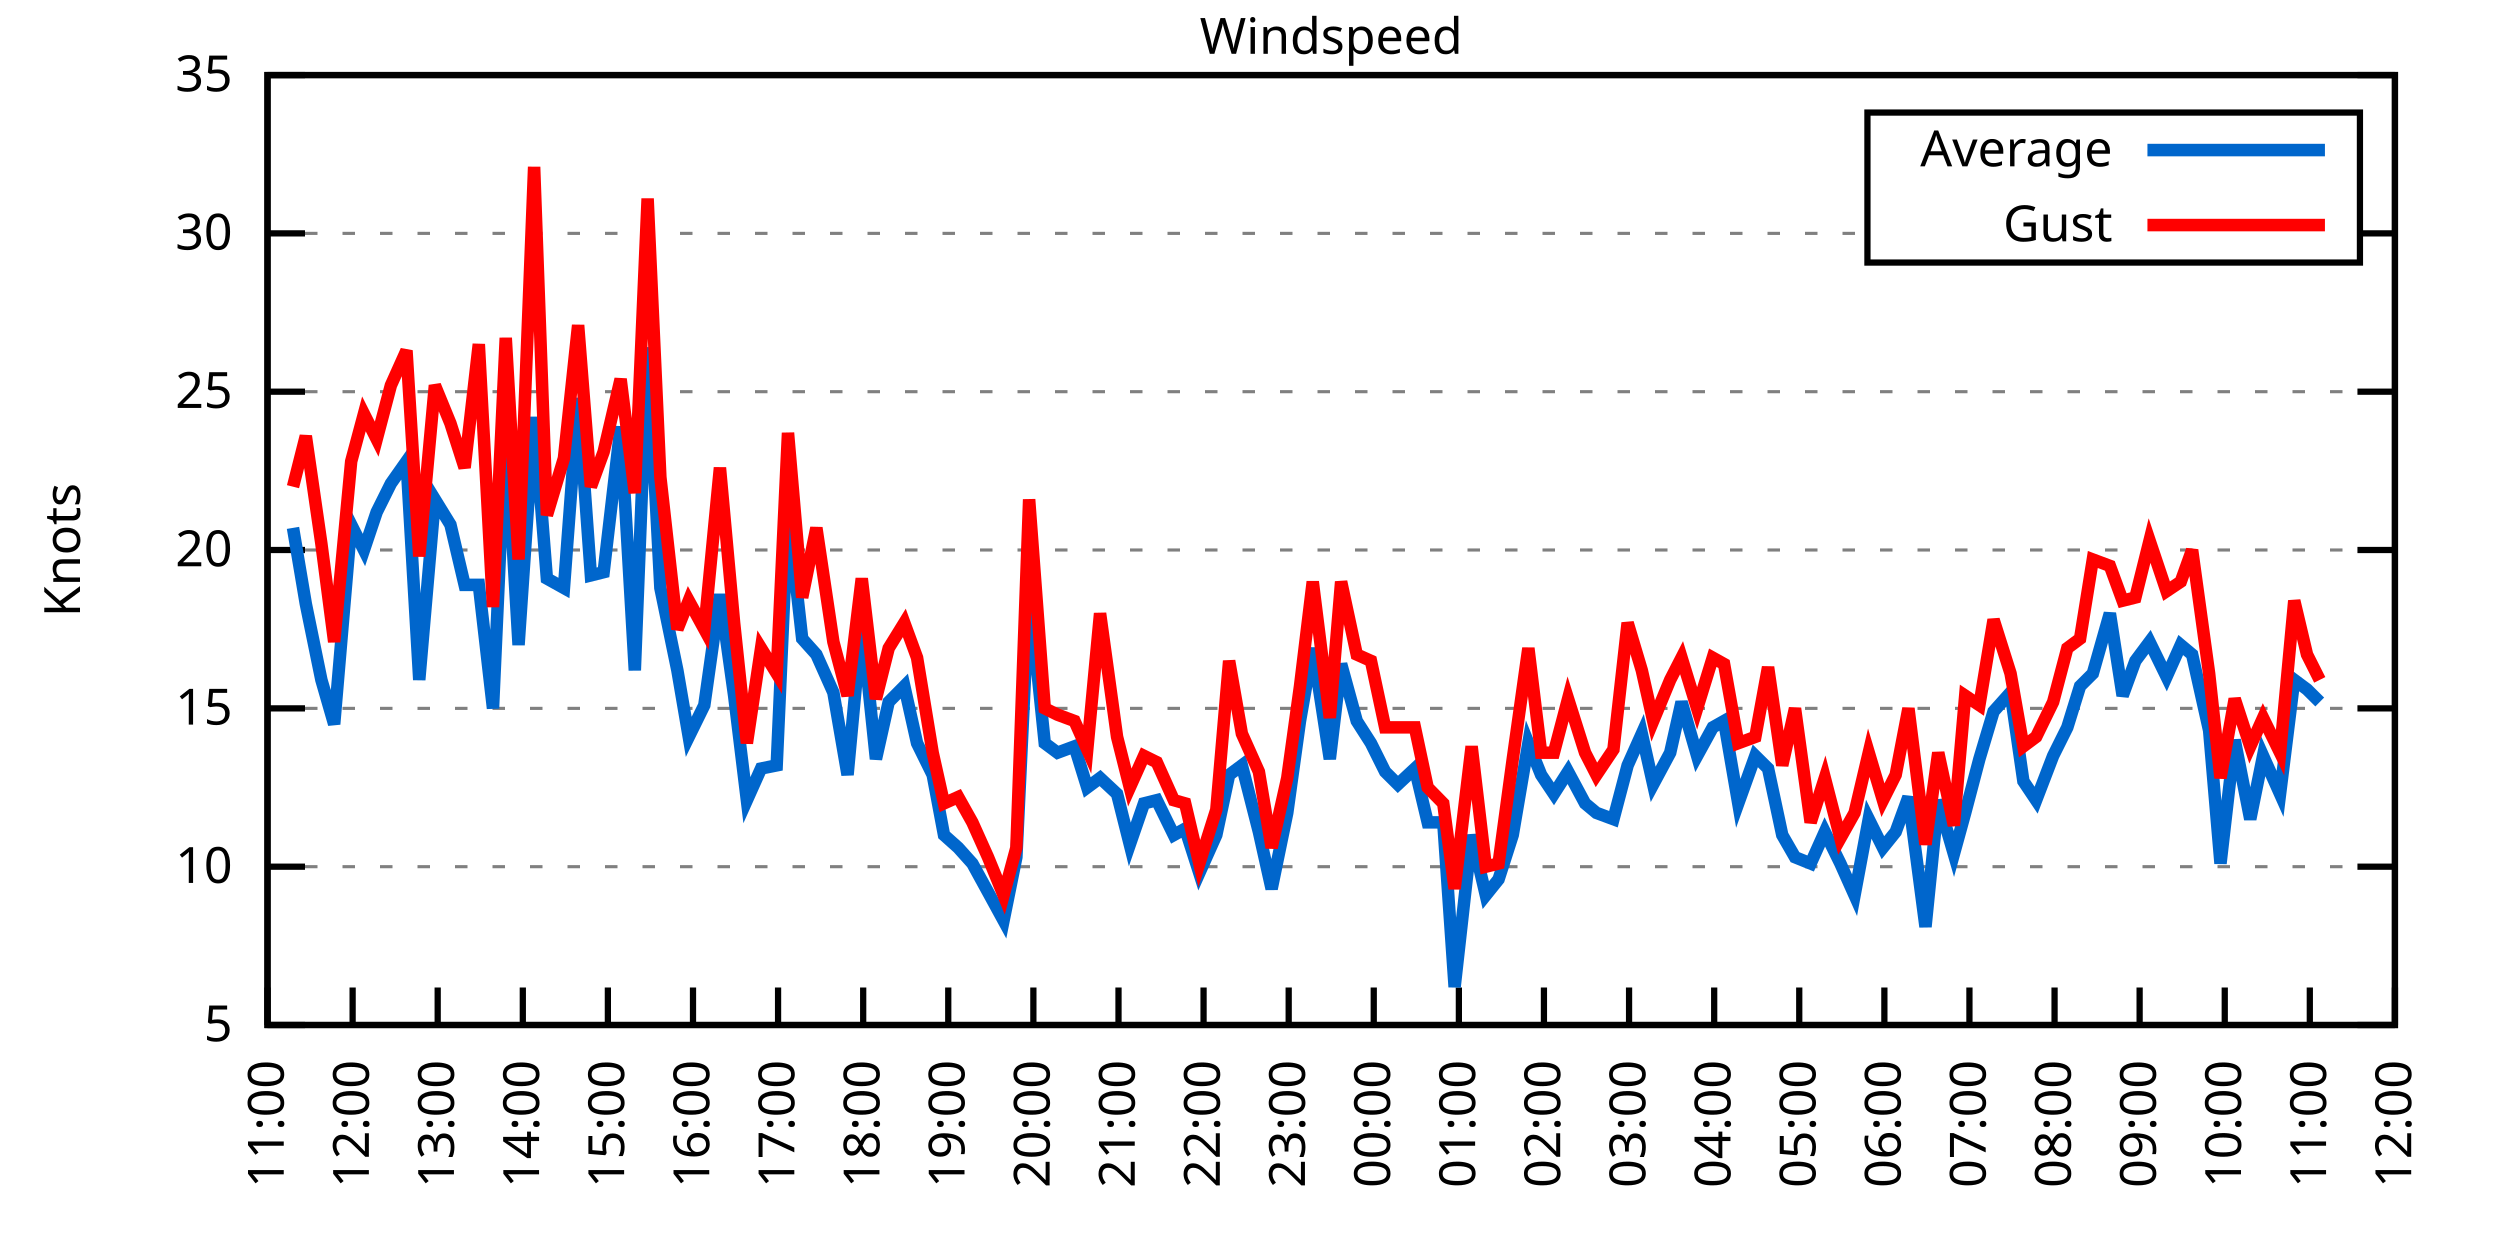
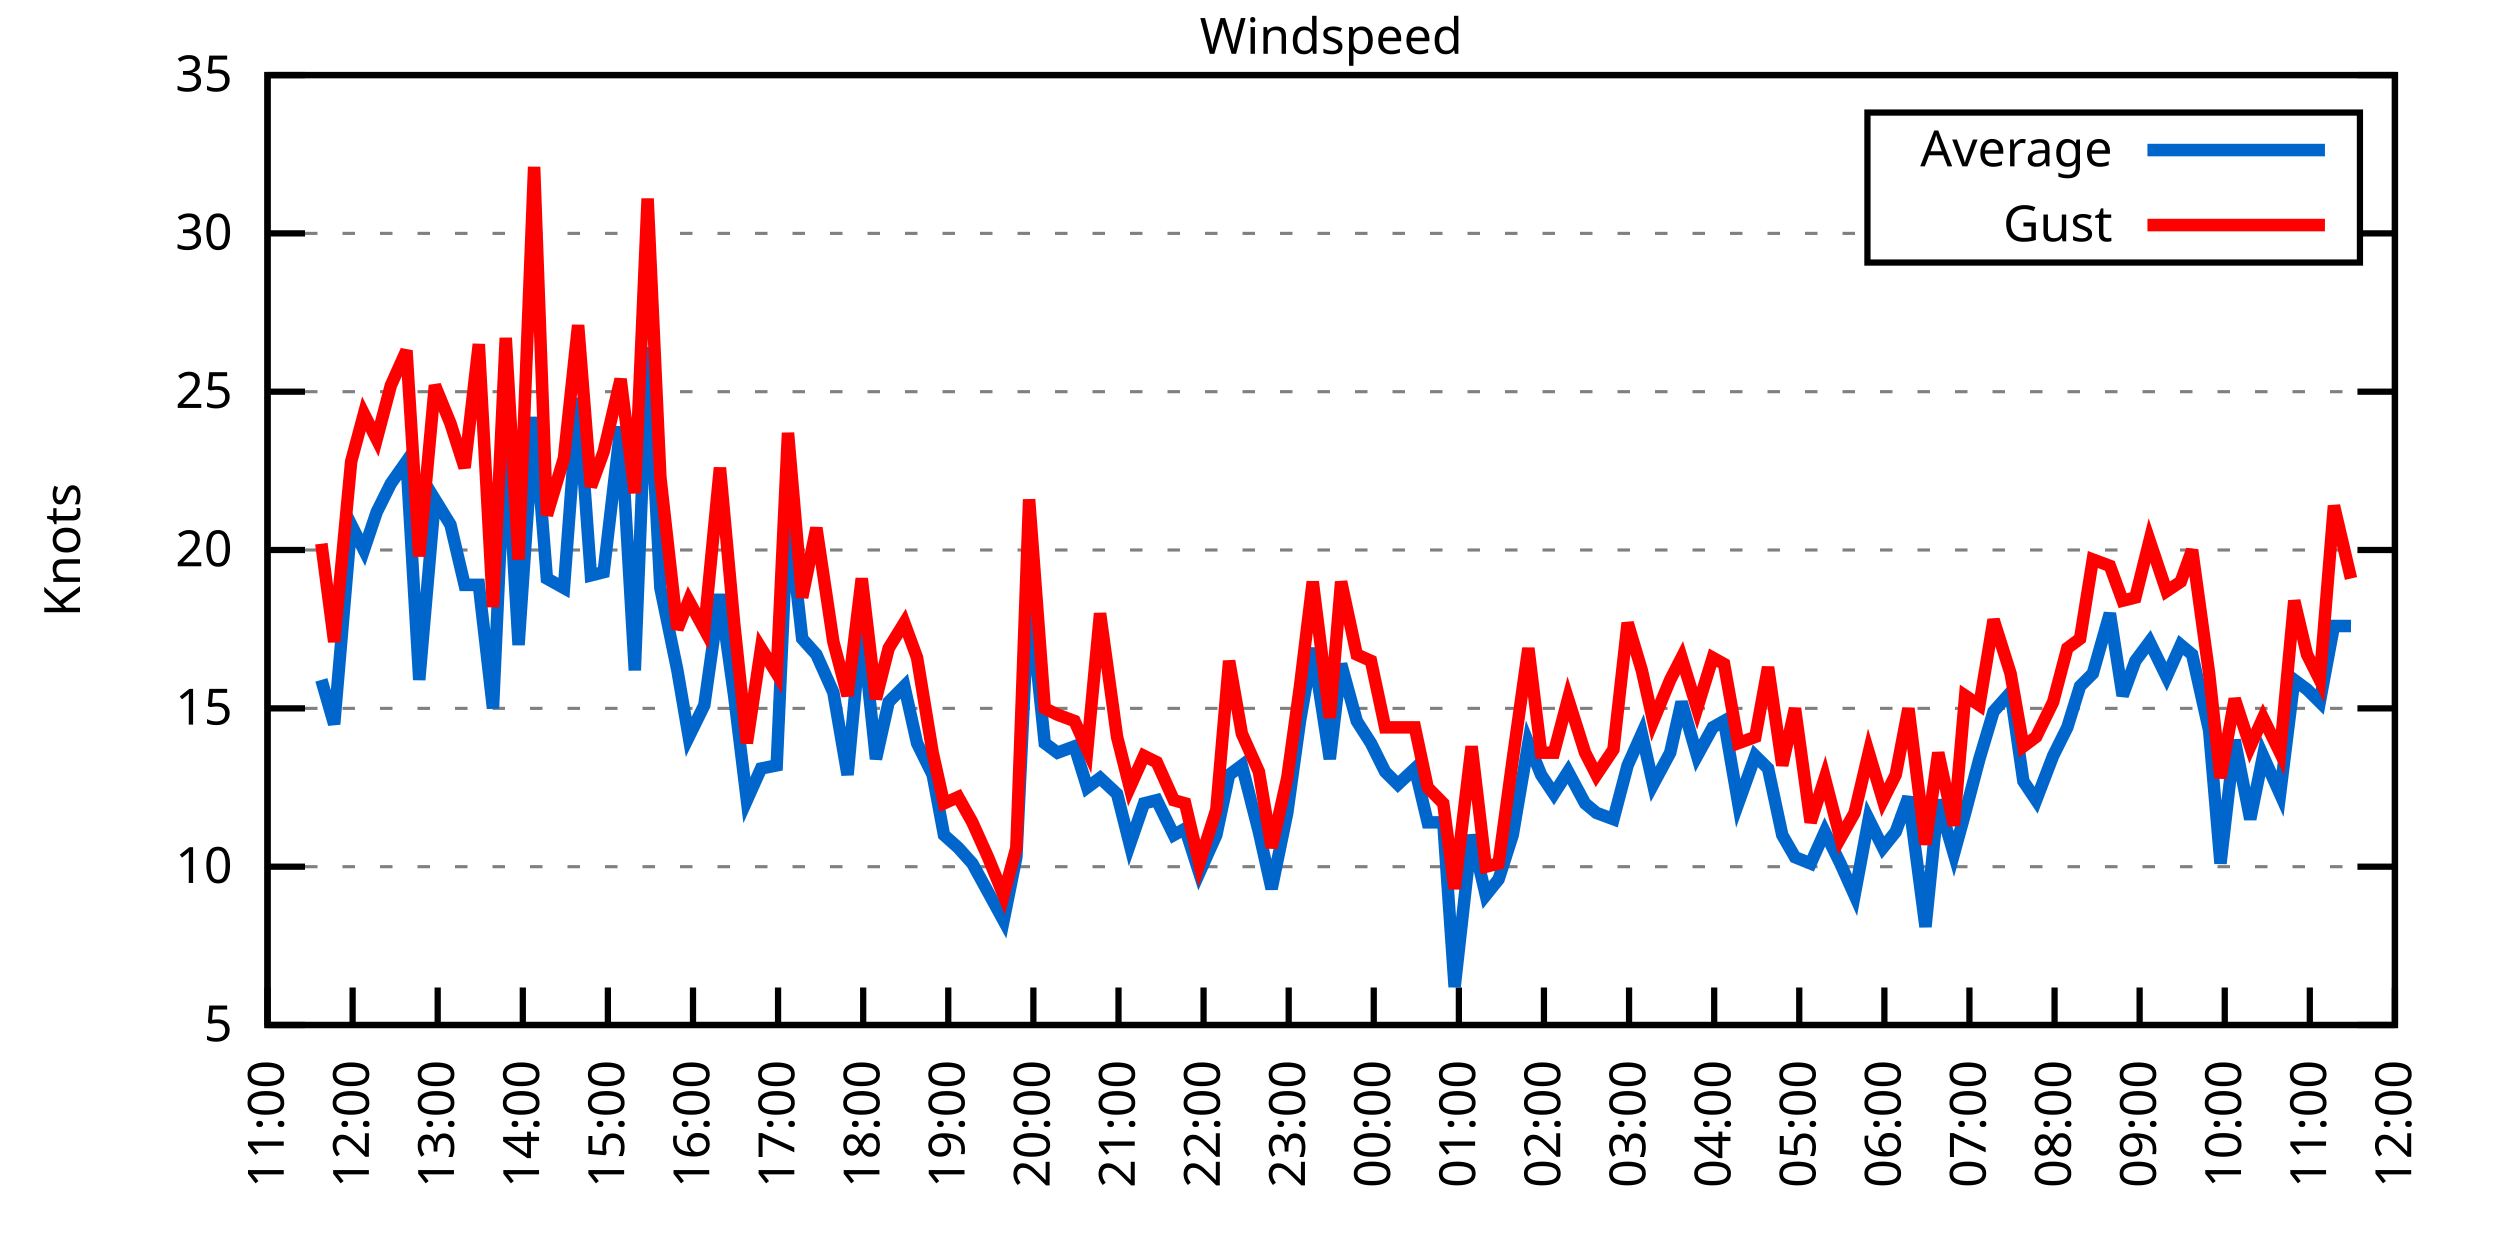
<svg xmlns="http://www.w3.org/2000/svg" xmlns:xlink="http://www.w3.org/1999/xlink" width="400" height="200" viewBox="0 0 400 200">
  <g id="gnuplot_canvas">
    <rect x="0" y="0" width="400" height="200" fill="none" />
    <defs>
      <circle id="gpDot" r="0.5" stroke-width="0.5" stroke="currentColor" />
      <path id="gpPt0" stroke-width="0.333" stroke="currentColor" d="M-1,0 h2 M0,-1 v2" />
      <path id="gpPt1" stroke-width="0.333" stroke="currentColor" d="M-1,-1 L1,1 M1,-1 L-1,1" />
      <path id="gpPt2" stroke-width="0.333" stroke="currentColor" d="M-1,0 L1,0 M0,-1 L0,1 M-1,-1 L1,1 M-1,1 L1,-1" />
      <rect id="gpPt3" stroke-width="0.333" stroke="currentColor" x="-1" y="-1" width="2" height="2" />
      <rect id="gpPt4" stroke-width="0.333" stroke="currentColor" fill="currentColor" x="-1" y="-1" width="2" height="2" />
      <circle id="gpPt5" stroke-width="0.333" stroke="currentColor" cx="0" cy="0" r="1" />
      <use xlink:href="#gpPt5" id="gpPt6" fill="currentColor" stroke="none" />
      <path id="gpPt7" stroke-width="0.333" stroke="currentColor" d="M0,-1.33 L-1.33,0.67 L1.33,0.67 z" />
      <use xlink:href="#gpPt7" id="gpPt8" fill="currentColor" stroke="none" />
      <use xlink:href="#gpPt7" id="gpPt9" stroke="currentColor" transform="rotate(180)" />
      <use xlink:href="#gpPt9" id="gpPt10" fill="currentColor" stroke="none" />
      <use xlink:href="#gpPt3" id="gpPt11" stroke="currentColor" transform="rotate(45)" />
      <use xlink:href="#gpPt11" id="gpPt12" fill="currentColor" stroke="none" />
      <path id="gpPt13" stroke-width="0.333" stroke="currentColor" d="M0,1.330 L1.265,0.411 L0.782,-1.067 L-0.782,-1.076 L-1.265,0.411 z" />
      <use xlink:href="#gpPt13" id="gpPt14" fill="currentColor" stroke="none" />
      <filter id="textbox" filterUnits="objectBoundingBox" x="0" y="0" height="1" width="1">
        <feFlood flood-color="white" flood-opacity="1" result="bgnd" />
        <feComposite in="SourceGraphic" in2="bgnd" operator="atop" />
      </filter>
      <filter id="greybox" filterUnits="objectBoundingBox" x="0" y="0" height="1" width="1">
        <feFlood flood-color="lightgrey" flood-opacity="1" result="grey" />
        <feComposite in="SourceGraphic" in2="grey" operator="atop" />
      </filter>
    </defs>
    <g fill="none" color="white" stroke="currentColor" stroke-width="1.00" stroke-linecap="butt" stroke-linejoin="miter">
</g>
    <g fill="none" color="black" stroke="currentColor" stroke-width="1.00" stroke-linecap="butt" stroke-linejoin="miter">
      <g stroke="none" shape-rendering="crispEdges">
        <polygon fill="rgb(255, 255, 255)" points="42.80,164.00 383.18,164.00 383.18,12.02 42.80,12.02 " />
      </g>
    </g>
    <g fill="none" color="black" stroke="currentColor" stroke-width="1.00" stroke-linecap="butt" stroke-linejoin="miter">
</g>
    <g fill="none" color="black" stroke="black" stroke-width="0.50" stroke-linecap="butt" stroke-linejoin="miter">
</g>
    <g fill="none" color="gray" stroke="currentColor" stroke-width="0.50" stroke-linecap="butt" stroke-linejoin="miter">
      <path stroke="gray" stroke-dasharray="2,4" class="gridline" d="M42.80,164.00 L383.19,164.00  " />
    </g>
    <g fill="none" color="gray" stroke="gray" stroke-width="1.00" stroke-linecap="butt" stroke-linejoin="miter">
</g>
    <g fill="none" color="black" stroke="currentColor" stroke-width="1.00" stroke-linecap="butt" stroke-linejoin="miter">
      <path stroke="black" d="M42.80,164.00 L48.80,164.00 M383.19,164.00 L377.19,164.00  " />
      <g transform="translate(37.20,166.60)" stroke="none" fill="black" font-family="Sans" font-size="8.00" text-anchor="end">
        <text>
          <tspan font-family="Sans"> 5</tspan>
        </text>
      </g>
    </g>
    <g fill="none" color="black" stroke="currentColor" stroke-width="1.00" stroke-linecap="butt" stroke-linejoin="miter">
</g>
    <g fill="none" color="black" stroke="black" stroke-width="0.50" stroke-linecap="butt" stroke-linejoin="miter">
</g>
    <g fill="none" color="gray" stroke="currentColor" stroke-width="0.50" stroke-linecap="butt" stroke-linejoin="miter">
      <path stroke="gray" stroke-dasharray="2,4" class="gridline" d="M42.80,138.67 L383.19,138.67  " />
    </g>
    <g fill="none" color="gray" stroke="gray" stroke-width="1.00" stroke-linecap="butt" stroke-linejoin="miter">
</g>
    <g fill="none" color="black" stroke="currentColor" stroke-width="1.00" stroke-linecap="butt" stroke-linejoin="miter">
      <path stroke="black" d="M42.80,138.67 L48.80,138.67 M383.19,138.67 L377.19,138.67  " />
      <g transform="translate(37.20,141.27)" stroke="none" fill="black" font-family="Sans" font-size="8.00" text-anchor="end">
        <text>
          <tspan font-family="Sans"> 10</tspan>
        </text>
      </g>
    </g>
    <g fill="none" color="black" stroke="currentColor" stroke-width="1.00" stroke-linecap="butt" stroke-linejoin="miter">
</g>
    <g fill="none" color="black" stroke="black" stroke-width="0.50" stroke-linecap="butt" stroke-linejoin="miter">
</g>
    <g fill="none" color="gray" stroke="currentColor" stroke-width="0.50" stroke-linecap="butt" stroke-linejoin="miter">
      <path stroke="gray" stroke-dasharray="2,4" class="gridline" d="M42.80,113.34 L383.19,113.34  " />
    </g>
    <g fill="none" color="gray" stroke="gray" stroke-width="1.00" stroke-linecap="butt" stroke-linejoin="miter">
</g>
    <g fill="none" color="black" stroke="currentColor" stroke-width="1.00" stroke-linecap="butt" stroke-linejoin="miter">
      <path stroke="black" d="M42.80,113.34 L48.80,113.34 M383.19,113.34 L377.19,113.34  " />
      <g transform="translate(37.20,115.94)" stroke="none" fill="black" font-family="Sans" font-size="8.00" text-anchor="end">
        <text>
          <tspan font-family="Sans"> 15</tspan>
        </text>
      </g>
    </g>
    <g fill="none" color="black" stroke="currentColor" stroke-width="1.00" stroke-linecap="butt" stroke-linejoin="miter">
</g>
    <g fill="none" color="black" stroke="black" stroke-width="0.50" stroke-linecap="butt" stroke-linejoin="miter">
</g>
    <g fill="none" color="gray" stroke="currentColor" stroke-width="0.50" stroke-linecap="butt" stroke-linejoin="miter">
      <path stroke="gray" stroke-dasharray="2,4" class="gridline" d="M42.80,88.00 L383.19,88.00  " />
    </g>
    <g fill="none" color="gray" stroke="gray" stroke-width="1.00" stroke-linecap="butt" stroke-linejoin="miter">
</g>
    <g fill="none" color="black" stroke="currentColor" stroke-width="1.00" stroke-linecap="butt" stroke-linejoin="miter">
      <path stroke="black" d="M42.80,88.00 L48.80,88.00 M383.19,88.00 L377.19,88.00  " />
      <g transform="translate(37.20,90.60)" stroke="none" fill="black" font-family="Sans" font-size="8.00" text-anchor="end">
        <text>
          <tspan font-family="Sans"> 20</tspan>
        </text>
      </g>
    </g>
    <g fill="none" color="black" stroke="currentColor" stroke-width="1.00" stroke-linecap="butt" stroke-linejoin="miter">
</g>
    <g fill="none" color="black" stroke="black" stroke-width="0.50" stroke-linecap="butt" stroke-linejoin="miter">
</g>
    <g fill="none" color="gray" stroke="currentColor" stroke-width="0.50" stroke-linecap="butt" stroke-linejoin="miter">
      <path stroke="gray" stroke-dasharray="2,4" class="gridline" d="M42.80,62.67 L383.19,62.67  " />
    </g>
    <g fill="none" color="gray" stroke="gray" stroke-width="1.00" stroke-linecap="butt" stroke-linejoin="miter">
</g>
    <g fill="none" color="black" stroke="currentColor" stroke-width="1.00" stroke-linecap="butt" stroke-linejoin="miter">
      <path stroke="black" d="M42.80,62.67 L48.80,62.67 M383.19,62.67 L377.19,62.67  " />
      <g transform="translate(37.20,65.27)" stroke="none" fill="black" font-family="Sans" font-size="8.00" text-anchor="end">
        <text>
          <tspan font-family="Sans"> 25</tspan>
        </text>
      </g>
    </g>
    <g fill="none" color="black" stroke="currentColor" stroke-width="1.00" stroke-linecap="butt" stroke-linejoin="miter">
</g>
    <g fill="none" color="black" stroke="black" stroke-width="0.50" stroke-linecap="butt" stroke-linejoin="miter">
</g>
    <g fill="none" color="gray" stroke="currentColor" stroke-width="0.50" stroke-linecap="butt" stroke-linejoin="miter">
      <path stroke="gray" stroke-dasharray="2,4" class="gridline" d="M42.80,37.34 L298.79,37.34 M377.59,37.34 L383.19,37.34  " />
    </g>
    <g fill="none" color="gray" stroke="gray" stroke-width="1.00" stroke-linecap="butt" stroke-linejoin="miter">
</g>
    <g fill="none" color="black" stroke="currentColor" stroke-width="1.00" stroke-linecap="butt" stroke-linejoin="miter">
      <path stroke="black" d="M42.80,37.34 L48.80,37.34 M383.19,37.34 L377.19,37.34  " />
      <g transform="translate(37.20,39.94)" stroke="none" fill="black" font-family="Sans" font-size="8.00" text-anchor="end">
        <text>
          <tspan font-family="Sans"> 30</tspan>
        </text>
      </g>
    </g>
    <g fill="none" color="black" stroke="currentColor" stroke-width="1.00" stroke-linecap="butt" stroke-linejoin="miter">
</g>
    <g fill="none" color="black" stroke="black" stroke-width="0.50" stroke-linecap="butt" stroke-linejoin="miter">
</g>
    <g fill="none" color="gray" stroke="currentColor" stroke-width="0.50" stroke-linecap="butt" stroke-linejoin="miter">
      <path stroke="gray" stroke-dasharray="2,4" class="gridline" d="M42.80,12.01 L383.19,12.01  " />
    </g>
    <g fill="none" color="gray" stroke="gray" stroke-width="1.00" stroke-linecap="butt" stroke-linejoin="miter">
</g>
    <g fill="none" color="black" stroke="currentColor" stroke-width="1.00" stroke-linecap="butt" stroke-linejoin="miter">
      <path stroke="black" d="M42.80,12.01 L48.80,12.01 M383.19,12.01 L377.19,12.01  " />
      <g transform="translate(37.20,14.61)" stroke="none" fill="black" font-family="Sans" font-size="8.00" text-anchor="end">
        <text>
          <tspan font-family="Sans"> 35</tspan>
        </text>
      </g>
    </g>
    <g fill="none" color="black" stroke="currentColor" stroke-width="1.00" stroke-linecap="butt" stroke-linejoin="miter">
      <path stroke="black" d="M42.80,164.00 L42.80,158.00  " />
      <g transform="translate(45.40,169.60) rotate(270.00)" stroke="none" fill="black" font-family="Sans" font-size="8.00" text-anchor="end">
        <text>
          <tspan font-family="Sans">11:00</tspan>
        </text>
      </g>
    </g>
    <g fill="none" color="black" stroke="currentColor" stroke-width="1.00" stroke-linecap="butt" stroke-linejoin="miter">
      <path stroke="black" d="M56.42,164.00 L56.42,158.00  " />
      <g transform="translate(59.02,169.60) rotate(270.00)" stroke="none" fill="black" font-family="Sans" font-size="8.00" text-anchor="end">
        <text>
          <tspan font-family="Sans">12:00</tspan>
        </text>
      </g>
    </g>
    <g fill="none" color="black" stroke="currentColor" stroke-width="1.00" stroke-linecap="butt" stroke-linejoin="miter">
      <path stroke="black" d="M70.03,164.00 L70.03,158.00  " />
      <g transform="translate(72.63,169.60) rotate(270.00)" stroke="none" fill="black" font-family="Sans" font-size="8.00" text-anchor="end">
        <text>
          <tspan font-family="Sans">13:00</tspan>
        </text>
      </g>
    </g>
    <g fill="none" color="black" stroke="currentColor" stroke-width="1.00" stroke-linecap="butt" stroke-linejoin="miter">
      <path stroke="black" d="M83.65,164.00 L83.65,158.00  " />
      <g transform="translate(86.25,169.60) rotate(270.00)" stroke="none" fill="black" font-family="Sans" font-size="8.00" text-anchor="end">
        <text>
          <tspan font-family="Sans">14:00</tspan>
        </text>
      </g>
    </g>
    <g fill="none" color="black" stroke="currentColor" stroke-width="1.00" stroke-linecap="butt" stroke-linejoin="miter">
      <path stroke="black" d="M97.26,164.00 L97.26,158.00  " />
      <g transform="translate(99.86,169.60) rotate(270.00)" stroke="none" fill="black" font-family="Sans" font-size="8.00" text-anchor="end">
        <text>
          <tspan font-family="Sans">15:00</tspan>
        </text>
      </g>
    </g>
    <g fill="none" color="black" stroke="currentColor" stroke-width="1.00" stroke-linecap="butt" stroke-linejoin="miter">
      <path stroke="black" d="M110.88,164.00 L110.88,158.00  " />
      <g transform="translate(113.48,169.60) rotate(270.00)" stroke="none" fill="black" font-family="Sans" font-size="8.00" text-anchor="end">
        <text>
          <tspan font-family="Sans">16:00</tspan>
        </text>
      </g>
    </g>
    <g fill="none" color="black" stroke="currentColor" stroke-width="1.00" stroke-linecap="butt" stroke-linejoin="miter">
      <path stroke="black" d="M124.49,164.00 L124.49,158.00  " />
      <g transform="translate(127.09,169.60) rotate(270.00)" stroke="none" fill="black" font-family="Sans" font-size="8.00" text-anchor="end">
        <text>
          <tspan font-family="Sans">17:00</tspan>
        </text>
      </g>
    </g>
    <g fill="none" color="black" stroke="currentColor" stroke-width="1.00" stroke-linecap="butt" stroke-linejoin="miter">
      <path stroke="black" d="M138.11,164.00 L138.11,158.00  " />
      <g transform="translate(140.71,169.60) rotate(270.00)" stroke="none" fill="black" font-family="Sans" font-size="8.00" text-anchor="end">
        <text>
          <tspan font-family="Sans">18:00</tspan>
        </text>
      </g>
    </g>
    <g fill="none" color="black" stroke="currentColor" stroke-width="1.00" stroke-linecap="butt" stroke-linejoin="miter">
      <path stroke="black" d="M151.72,164.00 L151.72,158.00  " />
      <g transform="translate(154.32,169.60) rotate(270.00)" stroke="none" fill="black" font-family="Sans" font-size="8.00" text-anchor="end">
        <text>
          <tspan font-family="Sans">19:00</tspan>
        </text>
      </g>
    </g>
    <g fill="none" color="black" stroke="currentColor" stroke-width="1.00" stroke-linecap="butt" stroke-linejoin="miter">
      <path stroke="black" d="M165.34,164.00 L165.34,158.00  " />
      <g transform="translate(167.94,169.60) rotate(270.00)" stroke="none" fill="black" font-family="Sans" font-size="8.00" text-anchor="end">
        <text>
          <tspan font-family="Sans">20:00</tspan>
        </text>
      </g>
    </g>
    <g fill="none" color="black" stroke="currentColor" stroke-width="1.00" stroke-linecap="butt" stroke-linejoin="miter">
      <path stroke="black" d="M178.96,164.00 L178.96,158.00  " />
      <g transform="translate(181.56,169.60) rotate(270.00)" stroke="none" fill="black" font-family="Sans" font-size="8.00" text-anchor="end">
        <text>
          <tspan font-family="Sans">21:00</tspan>
        </text>
      </g>
    </g>
    <g fill="none" color="black" stroke="currentColor" stroke-width="1.00" stroke-linecap="butt" stroke-linejoin="miter">
      <path stroke="black" d="M192.57,164.00 L192.57,158.00  " />
      <g transform="translate(195.17,169.60) rotate(270.00)" stroke="none" fill="black" font-family="Sans" font-size="8.00" text-anchor="end">
        <text>
          <tspan font-family="Sans">22:00</tspan>
        </text>
      </g>
    </g>
    <g fill="none" color="black" stroke="currentColor" stroke-width="1.00" stroke-linecap="butt" stroke-linejoin="miter">
      <path stroke="black" d="M206.19,164.00 L206.19,158.00  " />
      <g transform="translate(208.79,169.60) rotate(270.00)" stroke="none" fill="black" font-family="Sans" font-size="8.00" text-anchor="end">
        <text>
          <tspan font-family="Sans">23:00</tspan>
        </text>
      </g>
    </g>
    <g fill="none" color="black" stroke="currentColor" stroke-width="1.00" stroke-linecap="butt" stroke-linejoin="miter">
      <path stroke="black" d="M219.80,164.00 L219.80,158.00  " />
      <g transform="translate(222.40,169.60) rotate(270.00)" stroke="none" fill="black" font-family="Sans" font-size="8.00" text-anchor="end">
        <text>
          <tspan font-family="Sans">00:00</tspan>
        </text>
      </g>
    </g>
    <g fill="none" color="black" stroke="currentColor" stroke-width="1.00" stroke-linecap="butt" stroke-linejoin="miter">
      <path stroke="black" d="M233.42,164.00 L233.42,158.00  " />
      <g transform="translate(236.02,169.60) rotate(270.00)" stroke="none" fill="black" font-family="Sans" font-size="8.00" text-anchor="end">
        <text>
          <tspan font-family="Sans">01:00</tspan>
        </text>
      </g>
    </g>
    <g fill="none" color="black" stroke="currentColor" stroke-width="1.00" stroke-linecap="butt" stroke-linejoin="miter">
      <path stroke="black" d="M247.03,164.00 L247.03,158.00  " />
      <g transform="translate(249.63,169.60) rotate(270.00)" stroke="none" fill="black" font-family="Sans" font-size="8.00" text-anchor="end">
        <text>
          <tspan font-family="Sans">02:00</tspan>
        </text>
      </g>
    </g>
    <g fill="none" color="black" stroke="currentColor" stroke-width="1.00" stroke-linecap="butt" stroke-linejoin="miter">
      <path stroke="black" d="M260.65,164.00 L260.65,158.00  " />
      <g transform="translate(263.25,169.60) rotate(270.00)" stroke="none" fill="black" font-family="Sans" font-size="8.00" text-anchor="end">
        <text>
          <tspan font-family="Sans">03:00</tspan>
        </text>
      </g>
    </g>
    <g fill="none" color="black" stroke="currentColor" stroke-width="1.00" stroke-linecap="butt" stroke-linejoin="miter">
      <path stroke="black" d="M274.27,164.00 L274.27,158.00  " />
      <g transform="translate(276.87,169.60) rotate(270.00)" stroke="none" fill="black" font-family="Sans" font-size="8.00" text-anchor="end">
        <text>
          <tspan font-family="Sans">04:00</tspan>
        </text>
      </g>
    </g>
    <g fill="none" color="black" stroke="currentColor" stroke-width="1.00" stroke-linecap="butt" stroke-linejoin="miter">
      <path stroke="black" d="M287.88,164.00 L287.88,158.00  " />
      <g transform="translate(290.48,169.60) rotate(270.00)" stroke="none" fill="black" font-family="Sans" font-size="8.00" text-anchor="end">
        <text>
          <tspan font-family="Sans">05:00</tspan>
        </text>
      </g>
    </g>
    <g fill="none" color="black" stroke="currentColor" stroke-width="1.00" stroke-linecap="butt" stroke-linejoin="miter">
      <path stroke="black" d="M301.50,164.00 L301.50,158.00  " />
      <g transform="translate(304.10,169.60) rotate(270.00)" stroke="none" fill="black" font-family="Sans" font-size="8.00" text-anchor="end">
        <text>
          <tspan font-family="Sans">06:00</tspan>
        </text>
      </g>
    </g>
    <g fill="none" color="black" stroke="currentColor" stroke-width="1.00" stroke-linecap="butt" stroke-linejoin="miter">
      <path stroke="black" d="M315.11,164.00 L315.11,158.00  " />
      <g transform="translate(317.71,169.60) rotate(270.00)" stroke="none" fill="black" font-family="Sans" font-size="8.00" text-anchor="end">
        <text>
          <tspan font-family="Sans">07:00</tspan>
        </text>
      </g>
    </g>
    <g fill="none" color="black" stroke="currentColor" stroke-width="1.00" stroke-linecap="butt" stroke-linejoin="miter">
      <path stroke="black" d="M328.73,164.00 L328.73,158.00  " />
      <g transform="translate(331.33,169.60) rotate(270.00)" stroke="none" fill="black" font-family="Sans" font-size="8.00" text-anchor="end">
        <text>
          <tspan font-family="Sans">08:00</tspan>
        </text>
      </g>
    </g>
    <g fill="none" color="black" stroke="currentColor" stroke-width="1.00" stroke-linecap="butt" stroke-linejoin="miter">
      <path stroke="black" d="M342.34,164.00 L342.34,158.00  " />
      <g transform="translate(344.94,169.60) rotate(270.00)" stroke="none" fill="black" font-family="Sans" font-size="8.00" text-anchor="end">
        <text>
          <tspan font-family="Sans">09:00</tspan>
        </text>
      </g>
    </g>
    <g fill="none" color="black" stroke="currentColor" stroke-width="1.00" stroke-linecap="butt" stroke-linejoin="miter">
      <path stroke="black" d="M355.96,164.00 L355.96,158.00  " />
      <g transform="translate(358.56,169.60) rotate(270.00)" stroke="none" fill="black" font-family="Sans" font-size="8.00" text-anchor="end">
        <text>
          <tspan font-family="Sans">10:00</tspan>
        </text>
      </g>
    </g>
    <g fill="none" color="black" stroke="currentColor" stroke-width="1.00" stroke-linecap="butt" stroke-linejoin="miter">
      <path stroke="black" d="M369.57,164.00 L369.57,158.00  " />
      <g transform="translate(372.17,169.60) rotate(270.00)" stroke="none" fill="black" font-family="Sans" font-size="8.00" text-anchor="end">
        <text>
          <tspan font-family="Sans">11:00</tspan>
        </text>
      </g>
    </g>
    <g fill="none" color="black" stroke="currentColor" stroke-width="1.00" stroke-linecap="butt" stroke-linejoin="miter">
      <path stroke="black" d="M383.19,164.00 L383.19,158.00  " />
      <g transform="translate(385.79,169.60) rotate(270.00)" stroke="none" fill="black" font-family="Sans" font-size="8.00" text-anchor="end">
        <text>
          <tspan font-family="Sans">12:00</tspan>
        </text>
      </g>
    </g>
    <g fill="none" color="black" stroke="currentColor" stroke-width="1.00" stroke-linecap="butt" stroke-linejoin="miter">
</g>
    <g fill="none" color="black" stroke="currentColor" stroke-width="1.00" stroke-linecap="butt" stroke-linejoin="miter">
      <path stroke="black" d="M42.80,12.01 L42.80,164.00 L383.19,164.00 L383.19,12.01 L42.80,12.01 Z  " />
    </g>
    <g fill="none" color="black" stroke="currentColor" stroke-width="1.00" stroke-linecap="butt" stroke-linejoin="miter">
</g>
    <g fill="none" color="black" stroke="currentColor" stroke-width="1.00" stroke-linecap="butt" stroke-linejoin="miter">
      <path stroke="black" d="M298.79,42.01 L298.79,18.01 L377.59,18.01 L377.59,42.01 L298.79,42.01 Z  " />
    </g>
    <g id="Windspeed_plot_1">
      <g fill="none" color="white" stroke="black" stroke-width="2.00" stroke-linecap="butt" stroke-linejoin="miter">
</g>
      <g fill="none" color="black" stroke="currentColor" stroke-width="2.00" stroke-linecap="butt" stroke-linejoin="miter">
        <g transform="translate(337.99,26.61)" stroke="none" fill="black" font-family="Sans" font-size="8.00" text-anchor="end">
          <text>
            <tspan font-family="Sans">Average</tspan>
          </text>
        </g>
      </g>
      <g fill="none" color="black" stroke="currentColor" stroke-width="2.00" stroke-linecap="butt" stroke-linejoin="miter">
-         <path stroke="rgb(  0, 102, 204)" d="M343.59,24.01 L371.99,24.01 M46.88,84.46 L48.93,96.62 L51.42,108.78 L53.47,115.87 L56.19,83.95 L58.23,88.00   L60.27,81.93 L62.54,77.37 L65.04,73.82 L67.08,108.78 L69.58,79.90 L72.07,83.95 L74.34,93.58 L76.61,93.58   L78.88,113.34 L80.92,68.25 L82.97,103.20 L85.46,66.73 L87.50,92.56 L90.23,94.08 L92.50,63.69 L94.54,92.06   L96.58,91.55 L99.30,68.25 L101.57,107.26 L103.62,55.58 L105.66,94.08 L108.38,107.26 L110.20,117.90 L112.69,112.83   L115.19,95.10 L117.46,111.31 L119.50,128.03 L121.77,122.96 L124.27,122.46 L126.08,81.93 L128.35,102.19 L130.62,104.72   L133.34,110.80 L135.61,123.98 L137.88,99.66 L140.15,121.44 L142.19,112.32 L144.69,109.79 L146.73,118.91 L149.23,123.98   L151.04,133.60 L153.31,135.63 L155.58,138.16 L158.08,142.72 L160.57,147.28 L162.62,137.15 L164.66,94.59 L167.16,118.91   L169.20,120.43 L171.92,119.42 L173.96,126.00 L176.01,124.48 L178.73,127.02 L180.77,135.12 L183.04,128.54 L185.08,128.03   L187.81,133.60 L189.62,132.59 L191.89,139.68 L194.61,133.60 L196.66,123.98 L198.70,122.46 L201.42,133.10 L203.46,142.21   L205.96,130.06 L208.00,115.36 L210.04,103.71 L212.77,121.44 L214.58,106.24 L217.08,115.36 L219.35,118.91 L221.62,123.47   L223.66,125.50 L226.38,122.96 L228.43,131.58 L230.92,131.58 L232.74,157.92 L235.46,133.60 L237.73,143.23 L239.77,140.69   L242.04,133.60 L244.54,118.91 L246.58,123.98 L248.62,127.02 L250.89,123.47 L253.61,128.54 L255.43,130.06 L258.15,131.07   L260.42,122.46 L262.69,117.39 L264.51,125.50 L267.23,120.43 L269.05,112.32 L271.54,120.94 L274.04,116.38 L275.85,115.36   L278.12,128.54 L280.85,120.94 L282.89,122.96 L285.16,133.60 L287.20,137.15 L289.70,138.16 L291.97,133.10 L294.46,138.16   L296.73,143.23 L299.00,131.07 L301.27,135.63 L303.31,133.10 L305.35,127.52 L308.08,148.29 L310.12,128.03 L312.62,136.64   L314.43,130.06 L316.70,121.44 L318.97,113.84 L321.69,110.80 L323.74,124.99 L325.78,128.03 L328.50,120.94 L330.77,116.38   L332.81,109.79 L334.85,107.76 L337.58,98.14 L339.62,111.31 L341.66,105.74 L343.93,102.70 L346.65,108.27 L348.92,103.20   L350.74,104.72 L353.46,116.88 L355.28,138.16 L357.55,118.40 L360.04,131.07 L362.09,120.94 L364.81,127.02 L367.08,108.78   L369.12,110.30 L371.16,112.32  " />
+         <path stroke="rgb(  0, 102, 204)" d="M343.59,24.01 L371.99,24.01 M51.42,108.78 L53.47,115.87 L56.19,83.95 L58.23,88.00 L60.27,81.93 L62.54,77.37   L65.04,73.82 L67.08,108.78 L69.58,79.90 L72.07,83.95 L74.34,93.58 L76.61,93.58 L78.88,113.34 L80.92,68.25   L82.97,103.20 L85.46,66.73 L87.50,92.56 L90.23,94.08 L92.50,63.69 L94.54,92.06 L96.58,91.55 L99.30,68.25   L101.57,107.26 L103.62,55.58 L105.66,94.08 L108.38,107.26 L110.20,117.90 L112.69,112.83 L115.19,95.10 L117.46,111.31   L119.50,128.03 L121.77,122.96 L124.27,122.46 L126.08,81.93 L128.35,102.19 L130.62,104.72 L133.34,110.80 L135.61,123.98   L137.88,99.66 L140.15,121.44 L142.19,112.32 L144.69,109.79 L146.73,118.91 L149.23,123.98 L151.04,133.60 L153.31,135.63   L155.58,138.16 L158.08,142.72 L160.57,147.28 L162.62,137.15 L164.66,94.59 L167.16,118.91 L169.20,120.43 L171.92,119.42   L173.96,126.00 L176.01,124.48 L178.73,127.02 L180.77,135.12 L183.04,128.54 L185.08,128.03 L187.81,133.60 L189.62,132.59   L191.89,139.68 L194.61,133.60 L196.66,123.98 L198.70,122.46 L201.42,133.10 L203.46,142.21 L205.96,130.06 L208.00,115.36   L210.04,103.71 L212.77,121.44 L214.58,106.24 L217.08,115.36 L219.35,118.91 L221.62,123.47 L223.66,125.50 L226.38,122.96   L228.43,131.58 L230.92,131.58 L232.74,157.92 L235.46,133.60 L237.73,143.23 L239.77,140.69 L242.04,133.60 L244.54,118.91   L246.58,123.98 L248.62,127.02 L250.89,123.47 L253.61,128.54 L255.43,130.06 L258.15,131.07 L260.42,122.46 L262.69,117.39   L264.51,125.50 L267.23,120.43 L269.05,112.32 L271.54,120.94 L274.04,116.38 L275.85,115.36 L278.12,128.54 L280.85,120.94   L282.89,122.96 L285.16,133.60 L287.20,137.15 L289.70,138.16 L291.97,133.10 L294.46,138.16 L296.73,143.23 L299.00,131.07   L301.27,135.63 L303.31,133.10 L305.35,127.52 L308.08,148.29 L310.12,128.03 L312.62,136.64 L314.43,130.06 L316.70,121.44   L318.97,113.84 L321.69,110.80 L323.74,124.99 L325.78,128.03 L328.50,120.94 L330.77,116.38 L332.81,109.79 L334.85,107.76   L337.58,98.14 L339.62,111.31 L341.66,105.74 L343.93,102.70 L346.65,108.27 L348.92,103.20 L350.74,104.72 L353.46,116.88   L355.28,138.16 L357.55,118.40 L360.04,131.07 L362.09,120.94 L364.81,127.02 L367.08,108.78 L369.12,110.30 L371.16,112.32   L373.43,100.16 L376.16,100.16  " />
      </g>
    </g>
    <g id="Windspeed_plot_2">
      <g fill="none" color="black" stroke="currentColor" stroke-width="2.00" stroke-linecap="butt" stroke-linejoin="miter">
        <g transform="translate(337.99,38.61)" stroke="none" fill="black" font-family="Sans" font-size="8.00" text-anchor="end">
          <text>
            <tspan font-family="Sans">Gust</tspan>
          </text>
        </g>
      </g>
      <g fill="none" color="black" stroke="currentColor" stroke-width="2.00" stroke-linecap="butt" stroke-linejoin="miter">
-         <path stroke="rgb(255,   0,   0)" d="M343.59,36.01 L371.99,36.01 M46.88,77.87 L48.93,69.77 L51.42,86.99 L53.47,102.70 L56.19,73.82 L58.23,66.22   L60.27,70.27 L62.54,61.66 L65.04,56.09 L67.08,89.02 L69.58,61.66 L72.07,67.74 L74.34,74.83 L76.61,55.07   L78.88,97.12 L80.92,54.06 L82.97,89.52 L85.46,26.70 L87.50,82.43 L90.23,73.31 L92.50,52.03 L94.54,77.87   L96.58,72.30 L99.30,60.65 L101.57,78.89 L103.62,31.77 L105.66,76.35 L108.38,100.67 L110.20,96.11 L112.69,100.67   L115.19,74.83 L117.46,99.66 L119.50,118.91 L121.77,103.71 L124.27,107.76 L126.08,69.26 L128.35,95.60 L130.62,84.46   L133.34,102.70 L135.61,111.31 L137.88,92.56 L140.15,111.82 L142.19,103.71 L144.69,99.66 L146.73,105.23 L149.23,120.43   L151.04,128.54 L153.31,127.52 L155.58,131.58 L158.08,137.15 L160.57,143.23 L162.62,135.63 L164.66,79.90 L167.16,113.34   L169.20,114.35 L171.92,115.36 L173.96,119.92 L176.01,98.14 L178.73,117.90 L180.77,126.00 L183.04,120.94 L185.08,121.95   L187.81,128.03 L189.62,128.54 L191.89,138.16 L194.61,129.55 L196.66,105.74 L198.70,117.39 L201.42,123.47 L203.46,135.63   L205.96,124.48 L208.00,109.79 L210.04,93.07 L212.77,114.86 L214.58,93.07 L217.08,104.72 L219.35,105.74 L221.62,116.38   L223.66,116.38 L226.38,116.38 L228.43,126.00 L230.92,128.54 L232.74,142.21 L235.46,119.42 L237.73,138.67 L239.77,138.16   L242.04,121.44 L244.54,103.71 L246.58,120.43 L248.62,120.43 L250.89,111.82 L253.61,120.43 L255.43,123.98 L258.15,119.92   L260.42,99.66 L262.69,107.26 L264.51,115.36 L267.23,108.78 L269.05,105.23 L271.54,113.34 L274.04,105.23 L275.85,106.24   L278.12,118.91 L280.85,117.90 L282.89,106.75 L285.16,122.46 L287.20,113.34 L289.70,131.58 L291.97,124.48 L294.46,134.11   L296.73,130.06 L299.00,120.43 L301.27,128.03 L303.31,123.98 L305.35,113.34 L308.08,135.12 L310.12,120.43 L312.62,132.08   L314.43,111.31 L316.70,112.83 L318.97,99.15 L321.69,107.76 L323.74,119.42 L325.78,117.90 L328.50,112.32 L330.77,103.71   L332.81,102.19 L334.85,89.52 L337.58,90.54 L339.62,96.11 L341.66,95.60 L343.93,86.49 L346.65,94.59 L348.92,93.07   L350.74,88.00 L353.46,107.76 L355.28,124.48 L357.55,111.82 L360.04,119.42 L362.09,114.86 L364.81,120.43 L367.08,96.11   L369.12,104.72 L371.16,108.78  " />
+         <path stroke="rgb(255,   0,   0)" d="M343.59,36.01 L371.99,36.01 M51.42,86.99 L53.47,102.70 L56.19,73.82 L58.23,66.22 L60.27,70.27 L62.54,61.66   L65.04,56.09 L67.08,89.02 L69.58,61.66 L72.07,67.74 L74.34,74.83 L76.61,55.07 L78.88,97.12 L80.92,54.06   L82.97,89.52 L85.46,26.70 L87.50,82.43 L90.23,73.31 L92.50,52.03 L94.54,77.87 L96.58,72.30 L99.30,60.65   L101.57,78.89 L103.62,31.77 L105.66,76.35 L108.38,100.67 L110.20,96.11 L112.69,100.67 L115.19,74.83 L117.46,99.66   L119.50,118.91 L121.77,103.71 L124.27,107.76 L126.08,69.26 L128.35,95.60 L130.62,84.46 L133.34,102.70 L135.61,111.31   L137.88,92.56 L140.15,111.82 L142.19,103.71 L144.69,99.66 L146.73,105.23 L149.23,120.43 L151.04,128.54 L153.31,127.52   L155.58,131.58 L158.08,137.15 L160.57,143.23 L162.62,135.63 L164.66,79.90 L167.16,113.34 L169.20,114.35 L171.92,115.36   L173.96,119.92 L176.01,98.14 L178.73,117.90 L180.77,126.00 L183.04,120.94 L185.08,121.95 L187.81,128.03 L189.62,128.54   L191.89,138.16 L194.61,129.55 L196.66,105.74 L198.70,117.39 L201.42,123.47 L203.46,135.63 L205.96,124.48 L208.00,109.79   L210.04,93.07 L212.77,114.86 L214.58,93.07 L217.08,104.72 L219.35,105.74 L221.62,116.38 L223.66,116.38 L226.38,116.38   L228.43,126.00 L230.92,128.54 L232.74,142.21 L235.46,119.42 L237.73,138.67 L239.77,138.16 L242.04,121.44 L244.54,103.71   L246.58,120.43 L248.62,120.43 L250.89,111.82 L253.61,120.43 L255.43,123.98 L258.15,119.92 L260.42,99.66 L262.69,107.26   L264.51,115.36 L267.23,108.78 L269.05,105.23 L271.54,113.34 L274.04,105.23 L275.85,106.24 L278.12,118.91 L280.85,117.90   L282.89,106.75 L285.16,122.46 L287.20,113.34 L289.70,131.58 L291.97,124.48 L294.46,134.11 L296.73,130.06 L299.00,120.43   L301.27,128.03 L303.31,123.98 L305.35,113.34 L308.08,135.12 L310.12,120.43 L312.62,132.08 L314.43,111.31 L316.70,112.83   L318.97,99.15 L321.69,107.76 L323.74,119.42 L325.78,117.90 L328.50,112.32 L330.77,103.71 L332.81,102.19 L334.85,89.52   L337.58,90.54 L339.62,96.11 L341.66,95.60 L343.93,86.49 L346.65,94.59 L348.92,93.07 L350.74,88.00 L353.46,107.76   L355.28,124.48 L357.55,111.82 L360.04,119.42 L362.09,114.86 L364.81,120.43 L367.08,96.11 L369.12,104.72 L371.16,108.78   L373.43,80.91 L376.16,92.56  " />
      </g>
    </g>
    <g fill="none" color="black" stroke="currentColor" stroke-width="2.00" stroke-linecap="butt" stroke-linejoin="miter">
</g>
    <g fill="none" color="black" stroke="black" stroke-width="1.00" stroke-linecap="butt" stroke-linejoin="miter">
</g>
    <g fill="none" color="black" stroke="currentColor" stroke-width="1.00" stroke-linecap="butt" stroke-linejoin="miter">
      <path stroke="black" d="M42.80,12.01 L42.80,164.00 L383.19,164.00 L383.19,12.01 L42.80,12.01 Z  " />
      <g transform="translate(12.80,88.01) rotate(270.00)" stroke="none" fill="black" font-family="Sans" font-size="8.00" text-anchor="middle">
        <text>
          <tspan font-family="Sans">Knots</tspan>
        </text>
      </g>
    </g>
    <g fill="none" color="black" stroke="currentColor" stroke-width="1.00" stroke-linecap="butt" stroke-linejoin="miter">
</g>
    <g fill="none" color="black" stroke="currentColor" stroke-width="1.00" stroke-linecap="butt" stroke-linejoin="miter">
      <g transform="translate(212.99,8.61)" stroke="none" fill="black" font-family="Sans" font-size="8.00" text-anchor="middle">
        <text>
          <tspan font-family="Sans">Windspeed</tspan>
        </text>
      </g>
    </g>
    <g fill="none" color="black" stroke="currentColor" stroke-width="1.00" stroke-linecap="butt" stroke-linejoin="miter">
</g>
  </g>
</svg>
